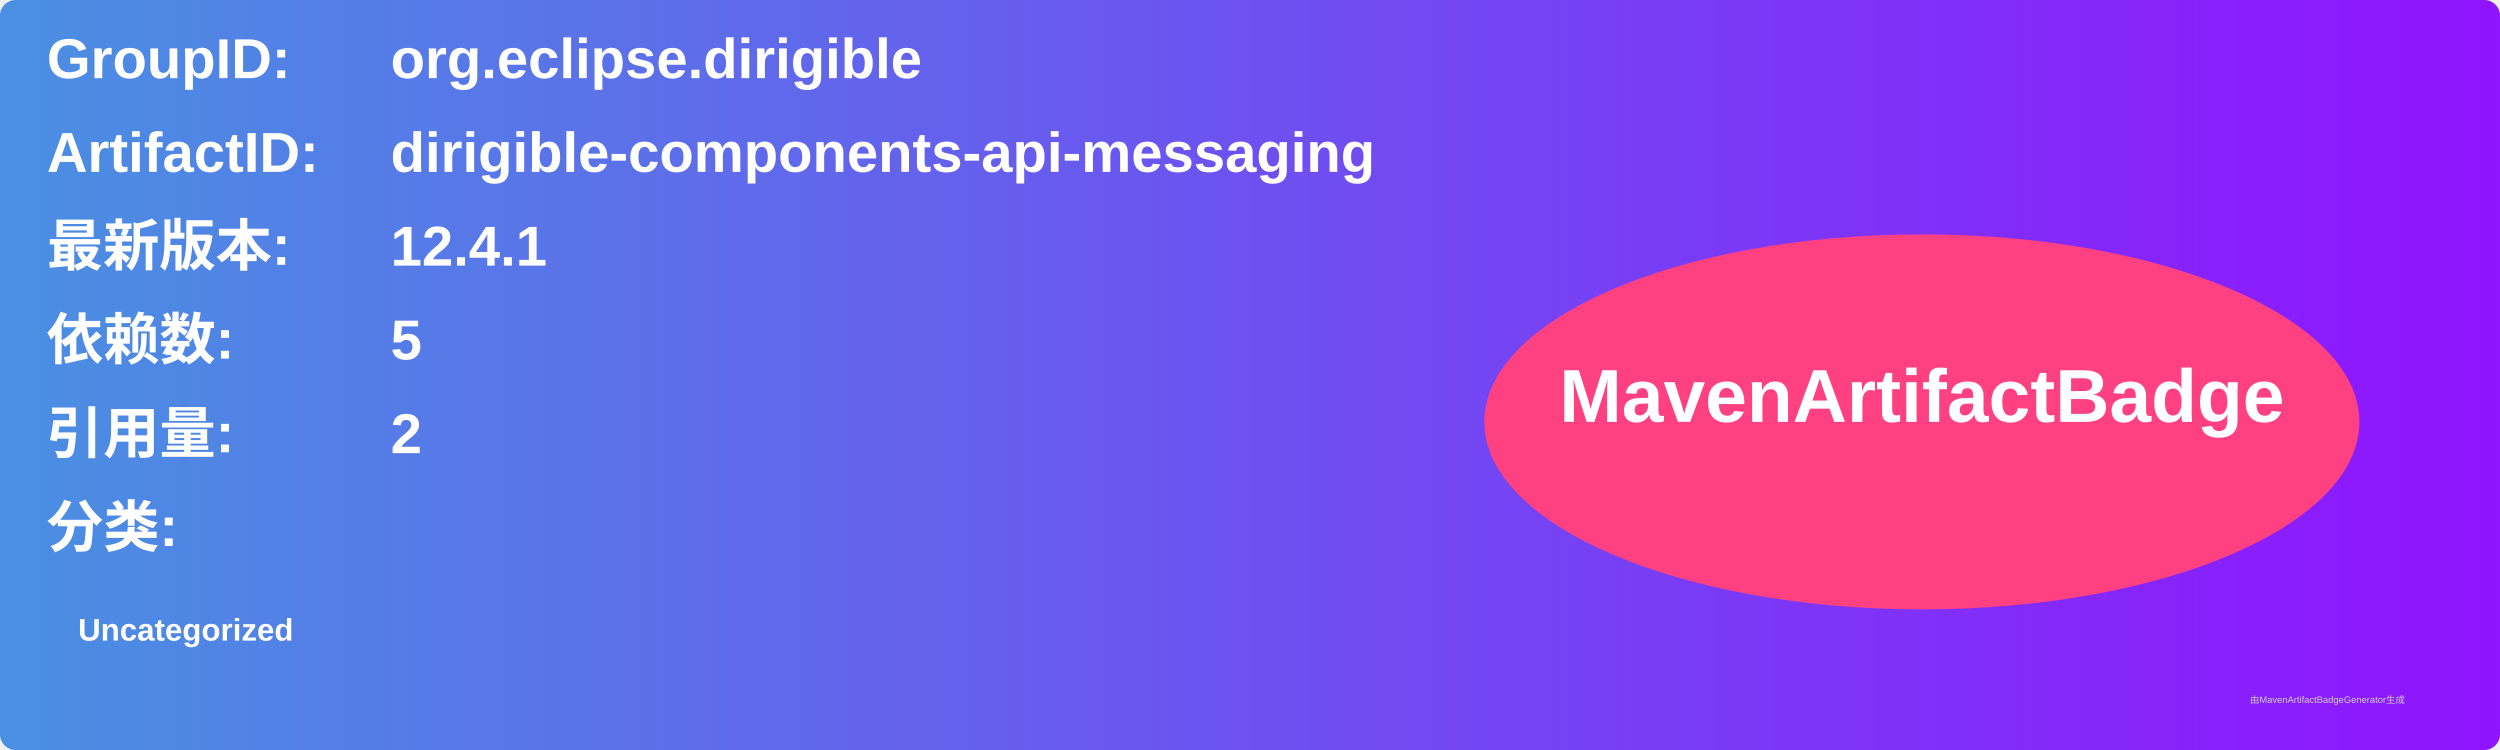
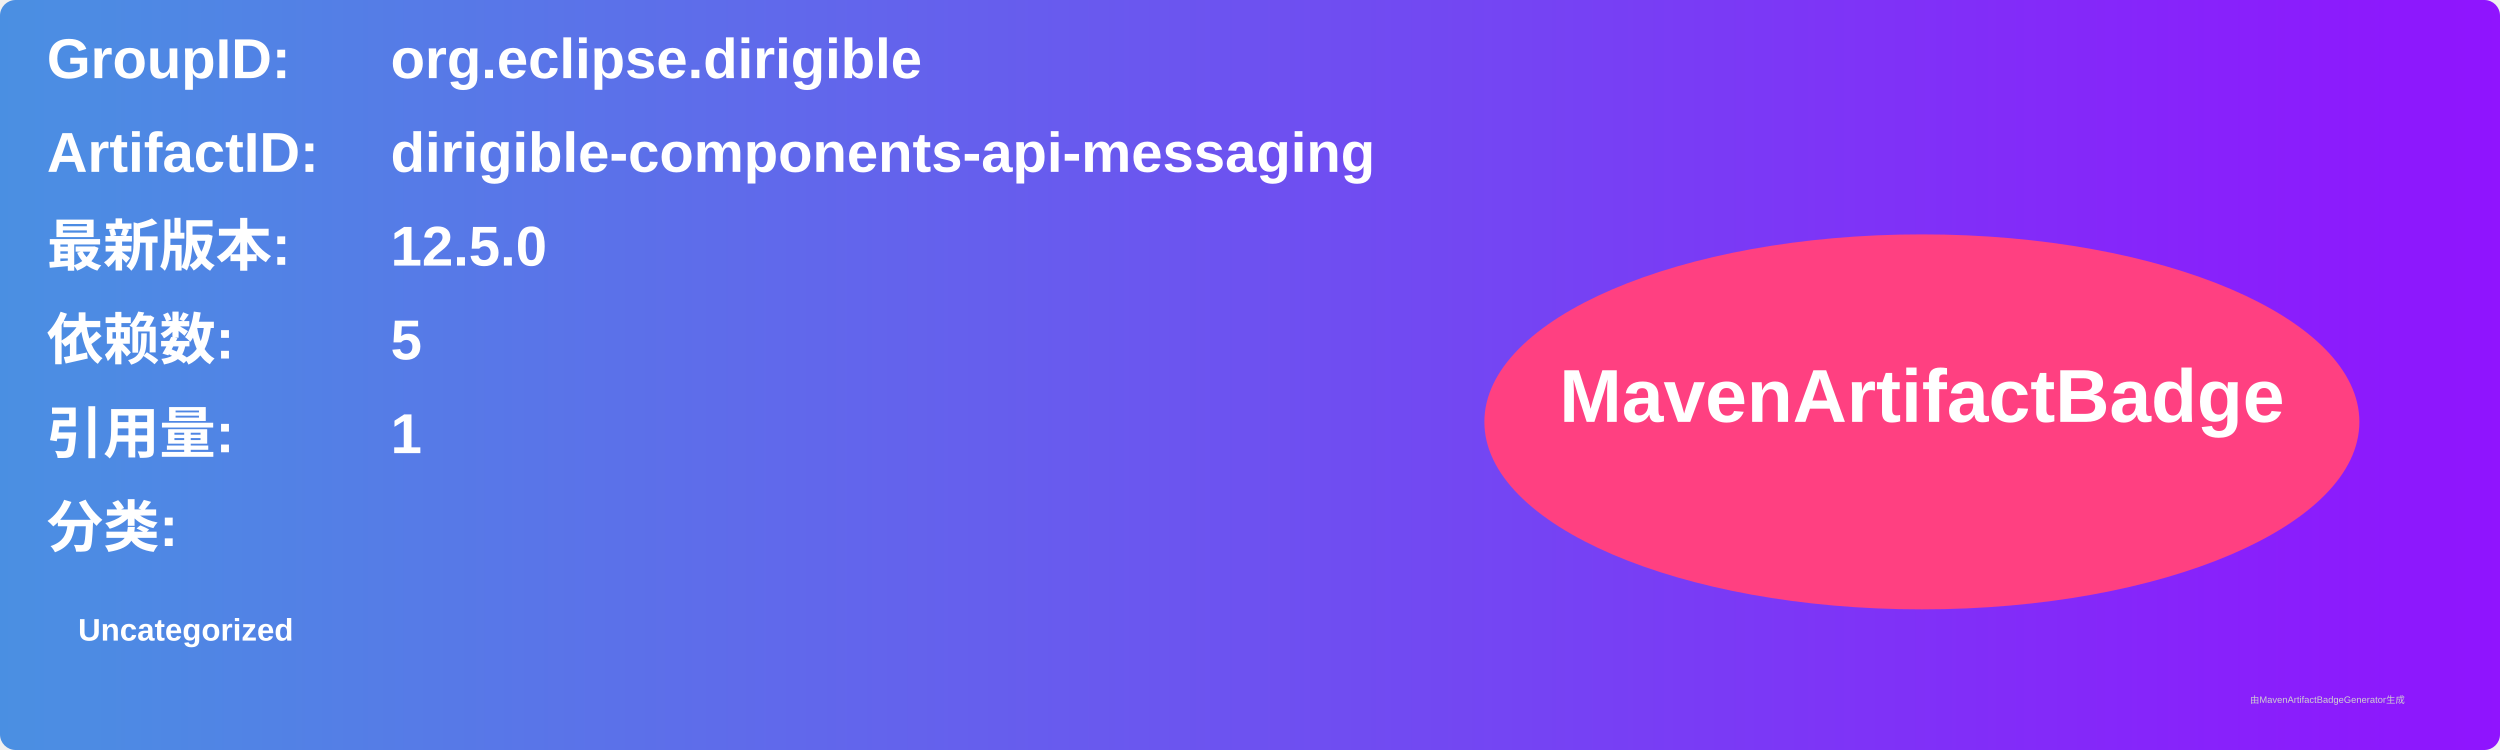
<svg xmlns="http://www.w3.org/2000/svg" width="800" height="240" viewBox="0 0 800 240">
  <linearGradient id="grad" x1="0%" y1="0%" x2="100%" y2="0%">
    <stop offset="0%" stop-color="#4a90e2" />
    <stop offset="100%" stop-color="#9013fe" />
  </linearGradient>
  <rect width="100%" height="100%" rx="5" ry="5" fill="url(#grad)" />
  <g transform="translate(15, 15)">
    <text x="0" y="10" font-family="Arial" font-size="18" fill="white" font-weight="bold" width="260">GroupID:</text>
    <text x="110" y="10" font-family="Arial" font-size="18" fill="white" font-weight="bold" width="460">org.eclipse.dirigible</text>
    <text x="0" y="40" font-family="Arial" font-size="18" fill="white" font-weight="bold" width="260">ArtifactID:</text>
    <text x="110" y="40" font-family="Arial" font-size="18" fill="white" font-weight="bold" width="460">dirigible-components-api-messaging</text>
    <text x="0" y="70" font-family="Arial" font-size="18" fill="white" font-weight="bold">最新版本:</text>
    <text x="110" y="70" font-family="Arial" font-size="18" fill="white" font-weight="bold">
-       <tspan font-weight="bold">12.4.1</tspan>
+       <tspan font-weight="bold">12.5.0</tspan>
    </text>
    <text x="0" y="100" font-family="Arial" font-size="18" fill="white" font-weight="bold">依赖数: </text>
    <text x="110" y="100" font-family="Arial" font-size="18" fill="white">
      <tspan font-weight="bold">5</tspan>
    </text>
    <text x="0" y="130" font-family="Arial" font-size="18" fill="white" font-weight="bold">引用量: </text>
    <text x="110" y="130" font-family="Arial" font-size="18" fill="white">
-       <tspan font-weight="bold">2</tspan>
+       <tspan font-weight="bold">1</tspan>
    </text>
    <text x="0" y="160" font-family="Arial" font-size="18" fill="white" font-weight="bold">分类:</text>
    <text x="10" y="190" font-family="Arial" font-size="10" fill="white">
      <tspan font-weight="bold">Uncategorized</tspan>
    </text>
    <ellipse cx="600" cy="120" rx="140" ry="60" fill="#ff4081" />
    <text x="600" y="120" text-anchor="middle" font-family="Arial" font-size="24" fill="white" font-weight="bold">MavenArtifactBadge</text>
  </g>
  <text x="720" y="225" font-family="Arial" font-size="3" fill="#d0d0d0">由MavenArtifactBadgeGenerator生成</text>
</svg>
